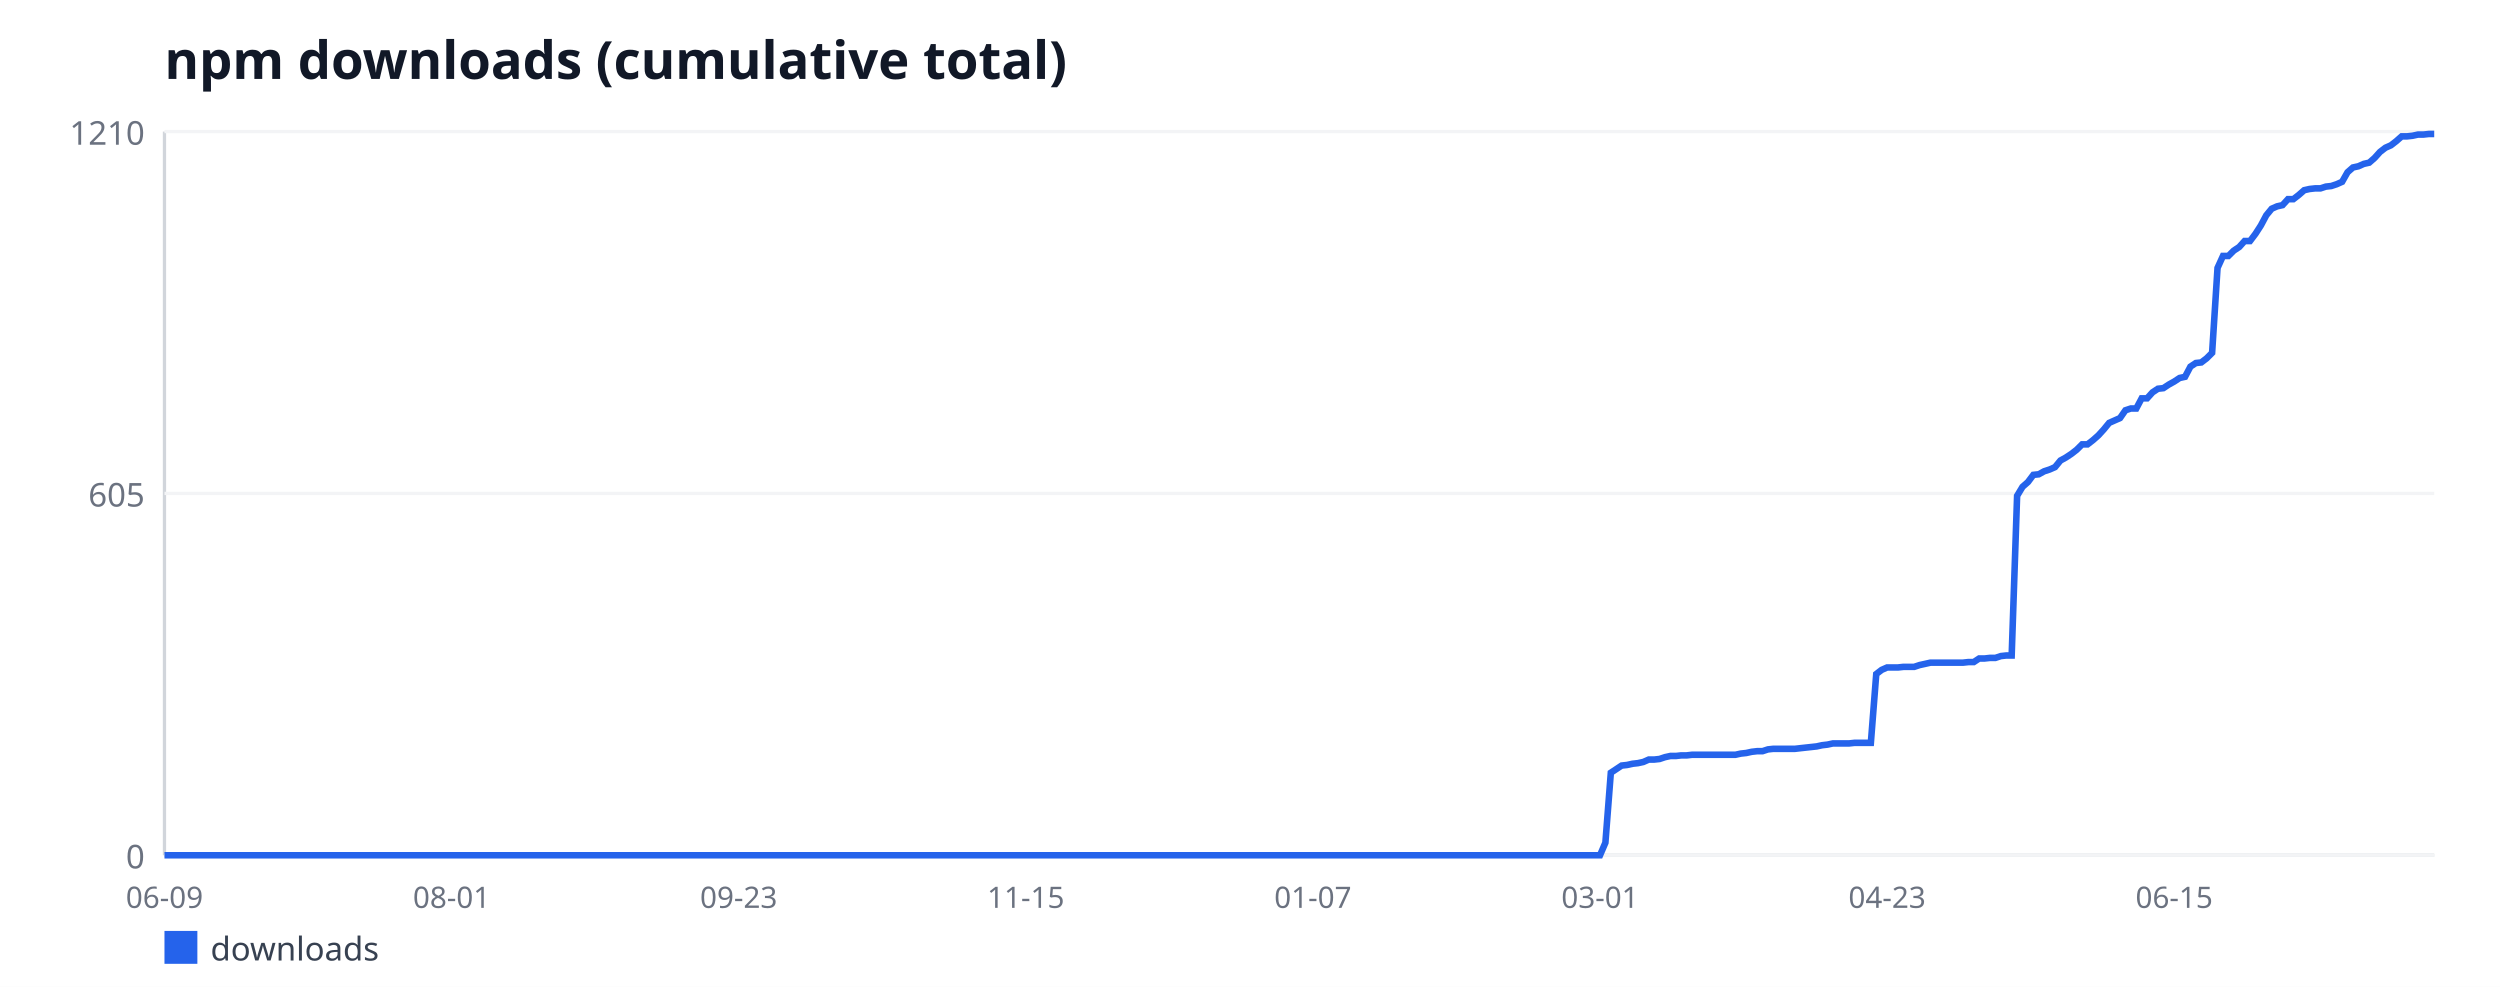
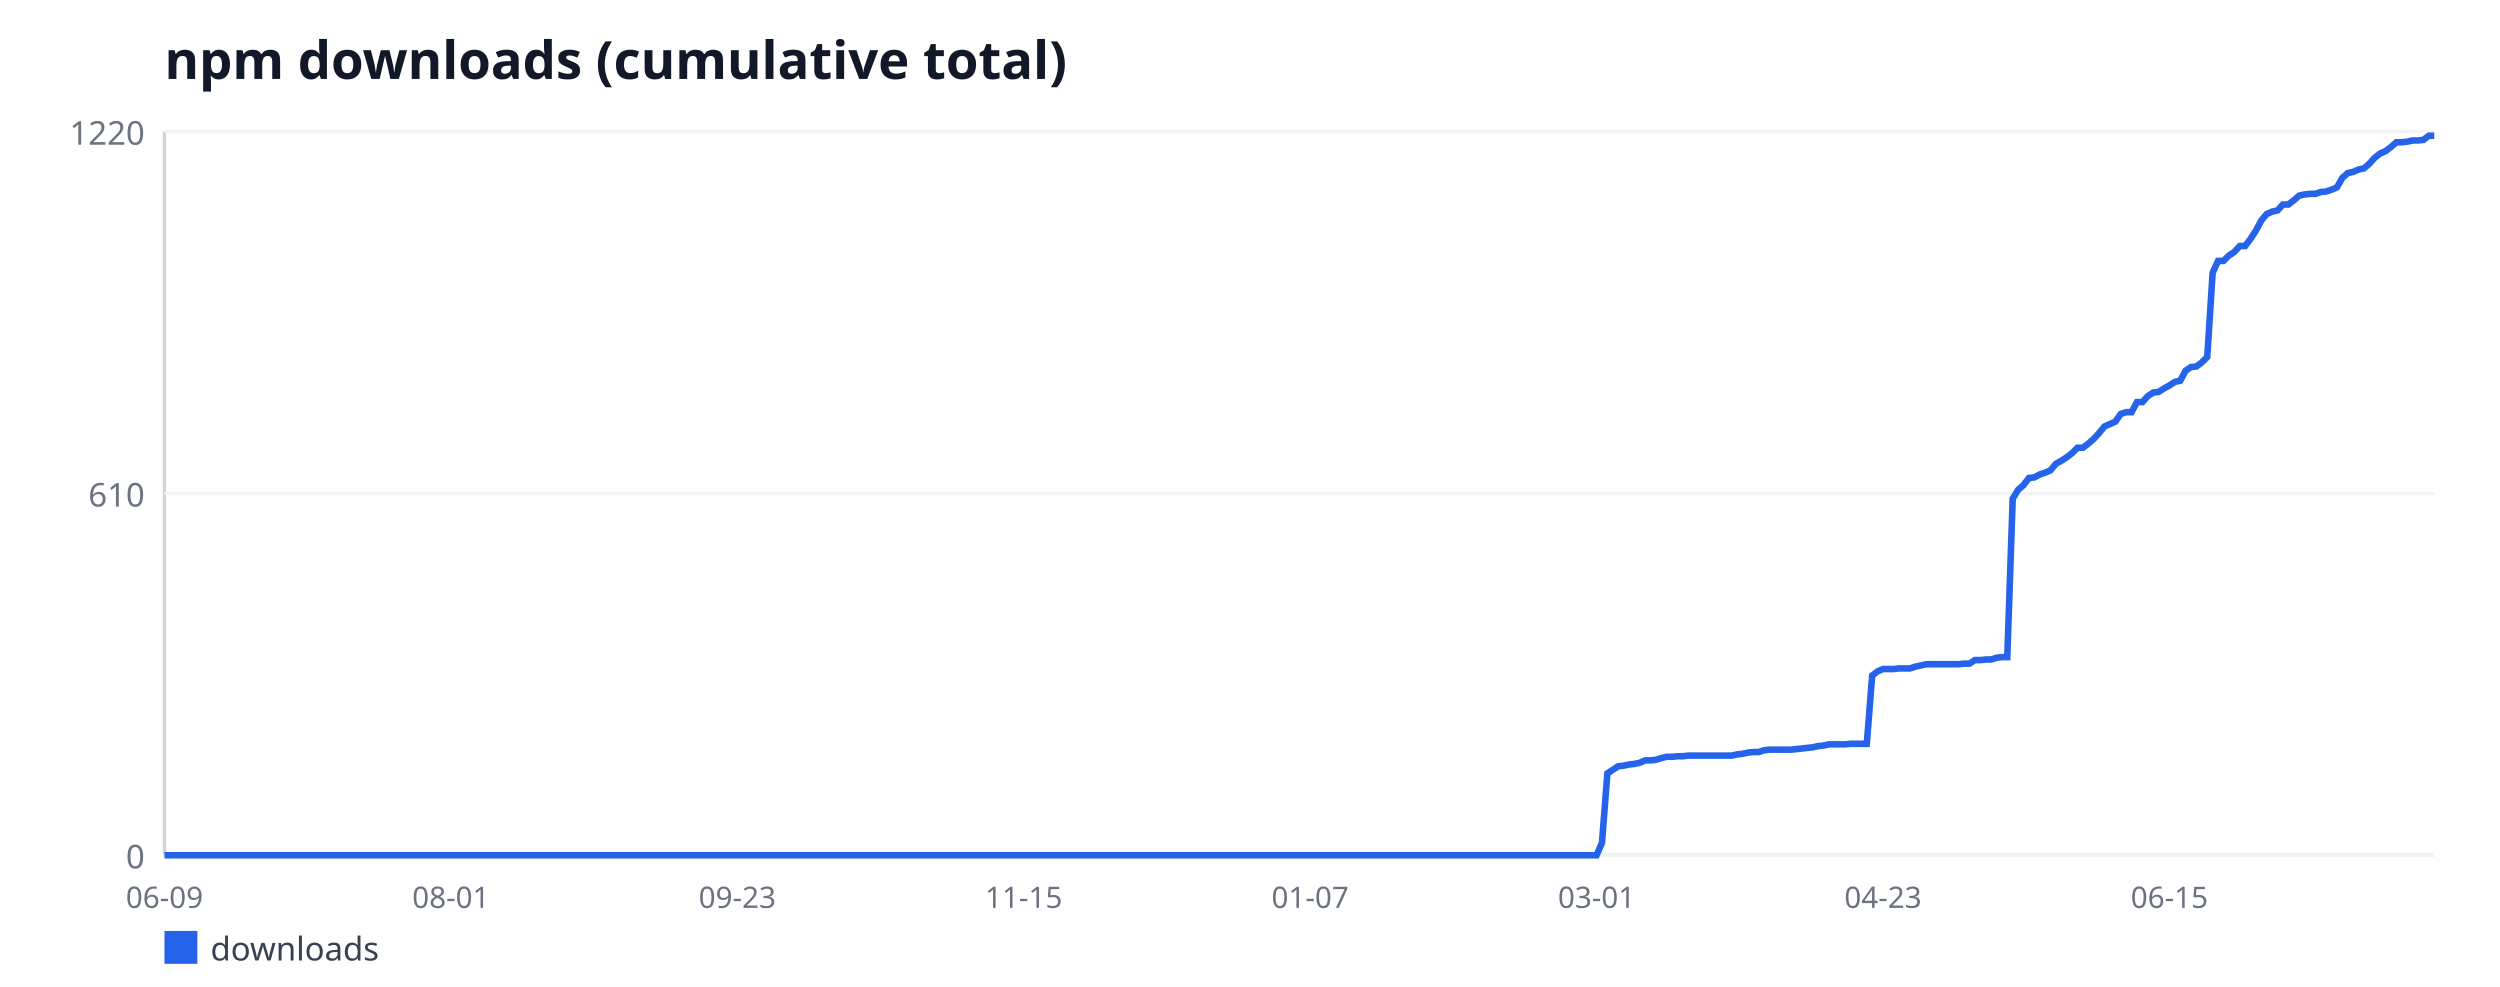
<svg xmlns="http://www.w3.org/2000/svg" width="760" height="300" viewBox="0 0 760 300" font-family="sans-serif">
  <rect width="760" height="300" fill="#ffffff" />
  <text x="50" y="24" font-size="16" font-weight="bold" fill="#111827">npm downloads (cumulative total)</text>
  <line x1="50" y1="40" x2="50" y2="260" stroke="#d1d5db" stroke-width="1" />
  <line x1="50" y1="260" x2="740" y2="260" stroke="#d1d5db" stroke-width="1" />
  <line x1="50" y1="260" x2="740" y2="260" stroke="#f3f4f6" stroke-width="1" />
  <text x="44" y="264" font-size="10" fill="#6b7280" text-anchor="end">0</text>
  <line x1="50" y1="150" x2="740" y2="150" stroke="#f3f4f6" stroke-width="1" />
-   <text x="44" y="154" font-size="10" fill="#6b7280" text-anchor="end">605</text>
+   <text x="44" y="154" font-size="10" fill="#6b7280" text-anchor="end">610</text>
  <line x1="50" y1="40" x2="740" y2="40" stroke="#f3f4f6" stroke-width="1" />
-   <text x="44" y="44" font-size="10" fill="#6b7280" text-anchor="end">1210</text>
+   <text x="44" y="44" font-size="10" fill="#6b7280" text-anchor="end">1220</text>
  <text x="50" y="276" font-size="9" fill="#6b7280" text-anchor="middle">06-09</text>
-   <text x="137.28" y="276" font-size="9" fill="#6b7280" text-anchor="middle">08-01</text>
-   <text x="224.56" y="276" font-size="9" fill="#6b7280" text-anchor="middle">09-23</text>
-   <text x="311.84" y="276" font-size="9" fill="#6b7280" text-anchor="middle">11-15</text>
-   <text x="399.12" y="276" font-size="9" fill="#6b7280" text-anchor="middle">01-07</text>
-   <text x="486.4" y="276" font-size="9" fill="#6b7280" text-anchor="middle">03-01</text>
-   <text x="573.68" y="276" font-size="9" fill="#6b7280" text-anchor="middle">04-23</text>
-   <text x="660.95" y="276" font-size="9" fill="#6b7280" text-anchor="middle">06-15</text>
-   <polyline fill="none" stroke="#2563eb" stroke-width="2" points="50,260 51.65,260 53.29,260 54.94,260 56.59,260 58.23,260 59.88,260 61.53,260 63.17,260 64.82,260 66.47,260 68.11,260 69.76,260 71.41,260 73.05,260 74.7,260 76.35,260 78,260 79.64,260 81.29,260 82.94,260 84.58,260 86.23,260 87.88,260 89.52,260 91.17,260 92.82,260 94.46,260 96.11,260 97.76,260 99.4,260 101.05,260 102.7,260 104.34,260 105.99,260 107.64,260 109.28,260 110.93,260 112.58,260 114.22,260 115.87,260 117.52,260 119.16,260 120.81,260 122.46,260 124.11,260 125.75,260 127.4,260 129.05,260 130.69,260 132.34,260 133.99,260 135.63,260 137.28,260 138.93,260 140.57,260 142.22,260 143.87,260 145.51,260 147.16,260 148.81,260 150.45,260 152.1,260 153.75,260 155.39,260 157.04,260 158.69,260 160.33,260 161.98,260 163.63,260 165.27,260 166.92,260 168.57,260 170.21,260 171.86,260 173.51,260 175.16,260 176.8,260 178.45,260 180.1,260 181.74,260 183.39,260 185.04,260 186.68,260 188.33,260 189.98,260 191.62,260 193.27,260 194.92,260 196.56,260 198.21,260 199.86,260 201.5,260 203.15,260 204.8,260 206.44,260 208.09,260 209.74,260 211.38,260 213.03,260 214.68,260 216.32,260 217.97,260 219.62,260 221.26,260 222.91,260 224.56,260 226.21,260 227.85,260 229.5,260 231.15,260 232.79,260 234.44,260 236.09,260 237.73,260 239.38,260 241.03,260 242.67,260 244.32,260 245.97,260 247.61,260 249.26,260 250.91,260 252.55,260 254.2,260 255.85,260 257.49,260 259.14,260 260.79,260 262.43,260 264.08,260 265.73,260 267.37,260 269.02,260 270.67,260 272.32,260 273.96,260 275.61,260 277.26,260 278.9,260 280.55,260 282.2,260 283.84,260 285.49,260 287.14,260 288.78,260 290.43,260 292.08,260 293.72,260 295.37,260 297.02,260 298.66,260 300.31,260 301.96,260 303.6,260 305.25,260 306.9,260 308.54,260 310.19,260 311.84,260 313.48,260 315.13,260 316.78,260 318.42,260 320.07,260 321.72,260 323.37,260 325.01,260 326.66,260 328.31,260 329.95,260 331.6,260 333.25,260 334.89,260 336.54,260 338.19,260 339.83,260 341.48,260 343.13,260 344.77,260 346.42,260 348.07,260 349.71,260 351.36,260 353.01,260 354.65,260 356.3,260 357.95,260 359.59,260 361.24,260 362.89,260 364.53,260 366.18,260 367.83,260 369.47,260 371.12,260 372.77,260 374.42,260 376.06,260 377.71,260 379.36,260 381,260 382.65,260 384.3,260 385.94,260 387.59,260 389.24,260 390.88,260 392.53,260 394.18,260 395.82,260 397.47,260 399.12,260 400.76,260 402.41,260 404.06,260 405.7,260 407.35,260 409,260 410.64,260 412.29,260 413.94,260 415.58,260 417.23,260 418.88,260 420.53,260 422.17,260 423.82,260 425.47,260 427.11,260 428.76,260 430.41,260 432.05,260 433.7,260 435.35,260 436.99,260 438.64,260 440.29,260 441.93,260 443.58,260 445.23,260 446.87,260 448.52,260 450.17,260 451.81,260 453.46,260 455.11,260 456.75,260 458.4,260 460.05,260 461.69,260 463.34,260 464.99,260 466.63,260 468.28,260 469.93,260 471.58,260 473.22,260 474.87,260 476.52,260 478.16,260 479.81,260 481.46,260 483.1,260 484.75,260 486.4,260 488.04,256.18 489.69,234.91 491.34,233.82 492.98,232.73 494.63,232.55 496.28,232.18 497.92,232 499.57,231.64 501.22,230.91 502.86,230.91 504.51,230.73 506.16,230.18 507.8,229.82 509.45,229.82 511.1,229.64 512.74,229.64 514.39,229.45 516.04,229.45 517.68,229.45 519.33,229.45 520.98,229.45 522.63,229.45 524.27,229.45 525.92,229.45 527.57,229.45 529.21,229.09 530.86,228.91 532.51,228.55 534.15,228.36 535.8,228.36 537.45,227.82 539.09,227.64 540.74,227.64 542.39,227.64 544.03,227.64 545.68,227.64 547.33,227.45 548.97,227.27 550.62,227.09 552.27,226.91 553.91,226.55 555.56,226.36 557.21,226 558.85,226 560.5,226 562.15,226 563.79,225.82 565.44,225.82 567.09,225.82 568.74,225.82 570.38,204.91 572.03,203.64 573.68,202.91 575.32,202.91 576.97,202.91 578.62,202.73 580.26,202.73 581.91,202.73 583.56,202.18 585.2,201.82 586.85,201.45 588.5,201.45 590.14,201.45 591.79,201.45 593.44,201.45 595.08,201.45 596.73,201.45 598.38,201.27 600.02,201.27 601.67,200.18 603.32,200.18 604.96,200 606.61,200 608.26,199.45 609.9,199.27 611.55,199.27 613.2,150.73 614.84,148 616.49,146.55 618.14,144.36 619.79,144.18 621.43,143.27 623.08,142.73 624.73,142 626.37,140 628.02,139.09 629.67,138 631.31,136.73 632.96,135.09 634.61,135.09 636.25,133.82 637.9,132.36 639.55,130.55 641.19,128.55 642.84,127.82 644.49,127.09 646.13,124.73 647.78,124.18 649.43,124.18 651.07,121.09 652.72,121.09 654.37,119.27 656.01,118.18 657.66,118 659.31,116.91 660.95,116 662.6,114.91 664.25,114.55 665.89,111.45 667.54,110.36 669.19,110.18 670.84,108.91 672.48,107.27 674.13,81.45 675.78,77.82 677.42,77.82 679.07,76.18 680.72,75.09 682.36,73.27 684.01,73.27 685.66,71.09 687.3,68.55 688.95,65.45 690.6,63.45 692.24,62.73 693.89,62.36 695.54,60.55 697.18,60.55 698.83,59.27 700.48,57.82 702.12,57.45 703.77,57.27 705.42,57.27 707.06,56.73 708.71,56.55 710.36,56 712,55.27 713.65,52.36 715.3,50.91 716.95,50.55 718.59,49.82 720.24,49.45 721.89,48 723.53,46.18 725.18,44.91 726.83,44.18 728.47,42.91 730.12,41.45 731.77,41.45 733.41,41.27 735.06,40.91 736.71,40.91 738.35,40.73 740,40.73" />
+   <text x="137.07" y="276" font-size="9" fill="#6b7280" text-anchor="middle">08-01</text>
+   <text x="224.14" y="276" font-size="9" fill="#6b7280" text-anchor="middle">09-23</text>
+   <text x="311.21" y="276" font-size="9" fill="#6b7280" text-anchor="middle">11-15</text>
+   <text x="398.29" y="276" font-size="9" fill="#6b7280" text-anchor="middle">01-07</text>
+   <text x="485.36" y="276" font-size="9" fill="#6b7280" text-anchor="middle">03-01</text>
+   <text x="572.43" y="276" font-size="9" fill="#6b7280" text-anchor="middle">04-23</text>
+   <text x="659.5" y="276" font-size="9" fill="#6b7280" text-anchor="middle">06-15</text>
+   <polyline fill="none" stroke="#2563eb" stroke-width="2" points="50,260 51.64,260 53.29,260 54.93,260 56.57,260 58.21,260 59.86,260 61.5,260 63.14,260 64.79,260 66.43,260 68.07,260 69.71,260 71.36,260 73,260 74.64,260 76.29,260 77.93,260 79.57,260 81.21,260 82.86,260 84.5,260 86.14,260 87.79,260 89.43,260 91.07,260 92.71,260 94.36,260 96,260 97.64,260 99.29,260 100.93,260 102.57,260 104.21,260 105.86,260 107.5,260 109.14,260 110.79,260 112.43,260 114.07,260 115.71,260 117.36,260 119,260 120.64,260 122.29,260 123.93,260 125.57,260 127.21,260 128.86,260 130.5,260 132.14,260 133.79,260 135.43,260 137.07,260 138.71,260 140.36,260 142,260 143.64,260 145.29,260 146.93,260 148.57,260 150.21,260 151.86,260 153.5,260 155.14,260 156.79,260 158.43,260 160.07,260 161.71,260 163.36,260 165,260 166.64,260 168.29,260 169.93,260 171.57,260 173.21,260 174.86,260 176.5,260 178.14,260 179.79,260 181.43,260 183.07,260 184.71,260 186.36,260 188,260 189.64,260 191.29,260 192.93,260 194.57,260 196.21,260 197.86,260 199.5,260 201.14,260 202.79,260 204.43,260 206.07,260 207.71,260 209.36,260 211,260 212.64,260 214.29,260 215.93,260 217.57,260 219.21,260 220.86,260 222.5,260 224.14,260 225.79,260 227.43,260 229.07,260 230.71,260 232.36,260 234,260 235.64,260 237.29,260 238.93,260 240.57,260 242.21,260 243.86,260 245.5,260 247.14,260 248.79,260 250.43,260 252.07,260 253.71,260 255.36,260 257,260 258.64,260 260.29,260 261.93,260 263.57,260 265.21,260 266.86,260 268.5,260 270.14,260 271.79,260 273.43,260 275.07,260 276.71,260 278.36,260 280,260 281.64,260 283.29,260 284.93,260 286.57,260 288.21,260 289.86,260 291.5,260 293.14,260 294.79,260 296.43,260 298.07,260 299.71,260 301.36,260 303,260 304.64,260 306.29,260 307.93,260 309.57,260 311.21,260 312.86,260 314.5,260 316.14,260 317.79,260 319.43,260 321.07,260 322.71,260 324.36,260 326,260 327.64,260 329.29,260 330.93,260 332.57,260 334.21,260 335.86,260 337.5,260 339.14,260 340.79,260 342.43,260 344.07,260 345.71,260 347.36,260 349,260 350.64,260 352.29,260 353.93,260 355.57,260 357.21,260 358.86,260 360.5,260 362.14,260 363.79,260 365.43,260 367.07,260 368.71,260 370.36,260 372,260 373.64,260 375.29,260 376.93,260 378.57,260 380.21,260 381.86,260 383.5,260 385.14,260 386.79,260 388.43,260 390.07,260 391.71,260 393.36,260 395,260 396.64,260 398.29,260 399.93,260 401.57,260 403.21,260 404.86,260 406.5,260 408.14,260 409.79,260 411.43,260 413.07,260 414.71,260 416.36,260 418,260 419.64,260 421.29,260 422.93,260 424.57,260 426.21,260 427.86,260 429.5,260 431.14,260 432.79,260 434.43,260 436.07,260 437.71,260 439.36,260 441,260 442.64,260 444.29,260 445.93,260 447.57,260 449.21,260 450.86,260 452.5,260 454.14,260 455.79,260 457.43,260 459.07,260 460.71,260 462.36,260 464,260 465.64,260 467.29,260 468.93,260 470.57,260 472.21,260 473.86,260 475.5,260 477.14,260 478.79,260 480.43,260 482.07,260 483.71,260 485.36,260 487,256.21 488.64,235.11 490.29,234.03 491.93,232.95 493.57,232.77 495.21,232.41 496.86,232.23 498.5,231.87 500.14,231.15 501.79,231.15 503.43,230.97 505.07,230.43 506.71,230.07 508.36,230.07 510,229.89 511.64,229.89 513.29,229.7 514.93,229.7 516.57,229.7 518.21,229.7 519.86,229.7 521.5,229.7 523.14,229.7 524.79,229.7 526.43,229.7 528.07,229.34 529.71,229.16 531.36,228.8 533,228.62 534.64,228.62 536.29,228.08 537.93,227.9 539.57,227.9 541.21,227.9 542.86,227.9 544.5,227.9 546.14,227.72 547.79,227.54 549.43,227.36 551.07,227.18 552.71,226.82 554.36,226.64 556,226.28 557.64,226.28 559.29,226.28 560.93,226.28 562.57,226.1 564.21,226.1 565.86,226.1 567.5,226.1 569.14,205.36 570.79,204.1 572.43,203.38 574.07,203.38 575.71,203.38 577.36,203.2 579,203.2 580.64,203.2 582.29,202.66 583.93,202.3 585.57,201.93 587.21,201.93 588.86,201.93 590.5,201.93 592.14,201.93 593.79,201.93 595.43,201.93 597.07,201.75 598.71,201.75 600.36,200.67 602,200.67 603.64,200.49 605.29,200.49 606.93,199.95 608.57,199.77 610.21,199.77 611.86,151.62 613.5,148.92 615.14,147.48 616.79,145.31 618.43,145.13 620.07,144.23 621.71,143.69 623.36,142.97 625,140.98 626.64,140.08 628.29,139 629.93,137.74 631.57,136.11 633.21,136.11 634.86,134.85 636.5,133.41 638.14,131.61 639.79,129.62 641.43,128.9 643.07,128.18 644.71,125.84 646.36,125.3 648,125.3 649.64,122.23 651.29,122.23 652.93,120.43 654.57,119.34 656.21,119.16 657.86,118.08 659.5,117.18 661.14,116.1 662.79,115.74 664.43,112.67 666.07,111.59 667.71,111.41 669.36,110.15 671,108.52 672.64,82.92 674.29,79.31 675.93,79.31 677.57,77.69 679.21,76.61 680.86,74.8 682.5,74.8 684.14,72.64 685.79,70.11 687.43,67.05 689.07,65.07 690.71,64.34 692.36,63.98 694,62.18 695.64,62.18 697.29,60.92 698.93,59.48 700.57,59.11 702.21,58.93 703.86,58.93 705.5,58.39 707.14,58.21 708.79,57.67 710.43,56.95 712.07,54.07 713.71,52.62 715.36,52.26 717,51.54 718.64,51.18 720.29,49.74 721.93,47.93 723.57,46.67 725.21,45.95 726.86,44.69 728.5,43.25 730.14,43.25 731.79,43.07 733.43,42.7 735.07,42.7 736.71,42.52 738.36,41.26 740,41.26" />
  <rect x="50" y="283" width="10" height="10" fill="#2563eb" />
  <text x="64" y="292" font-size="10" fill="#374151">downloads</text>
</svg>
